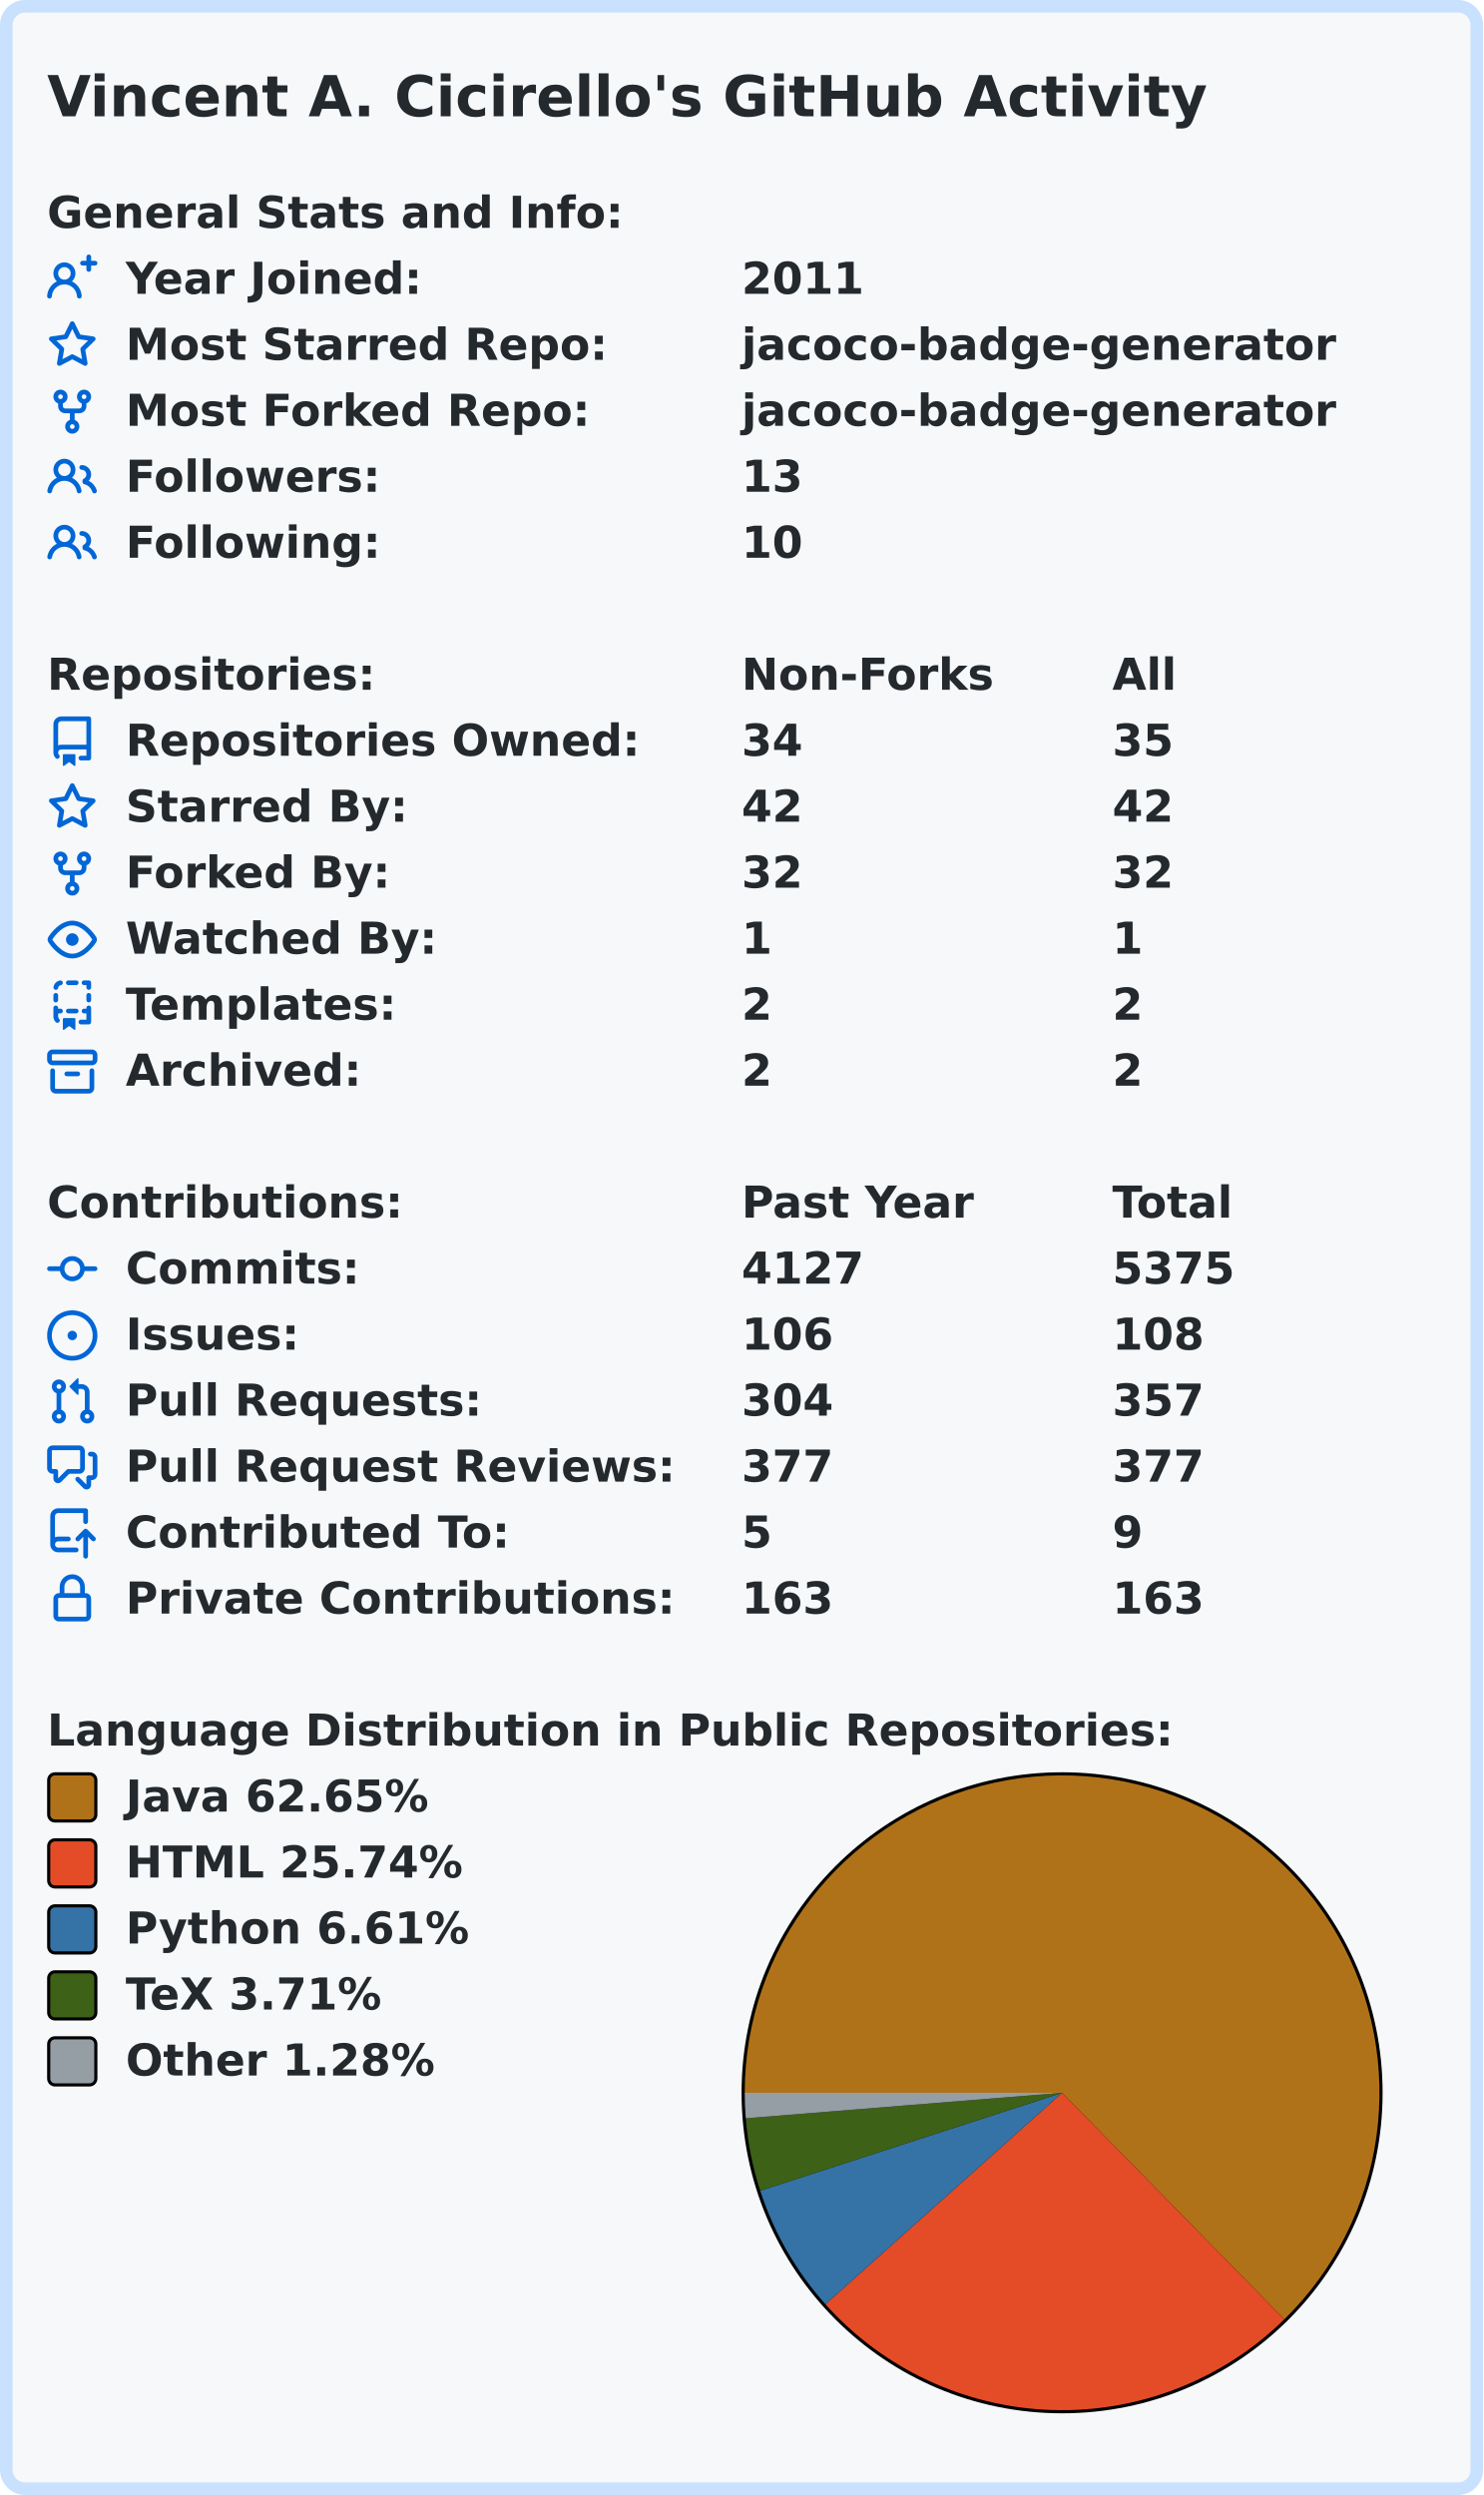
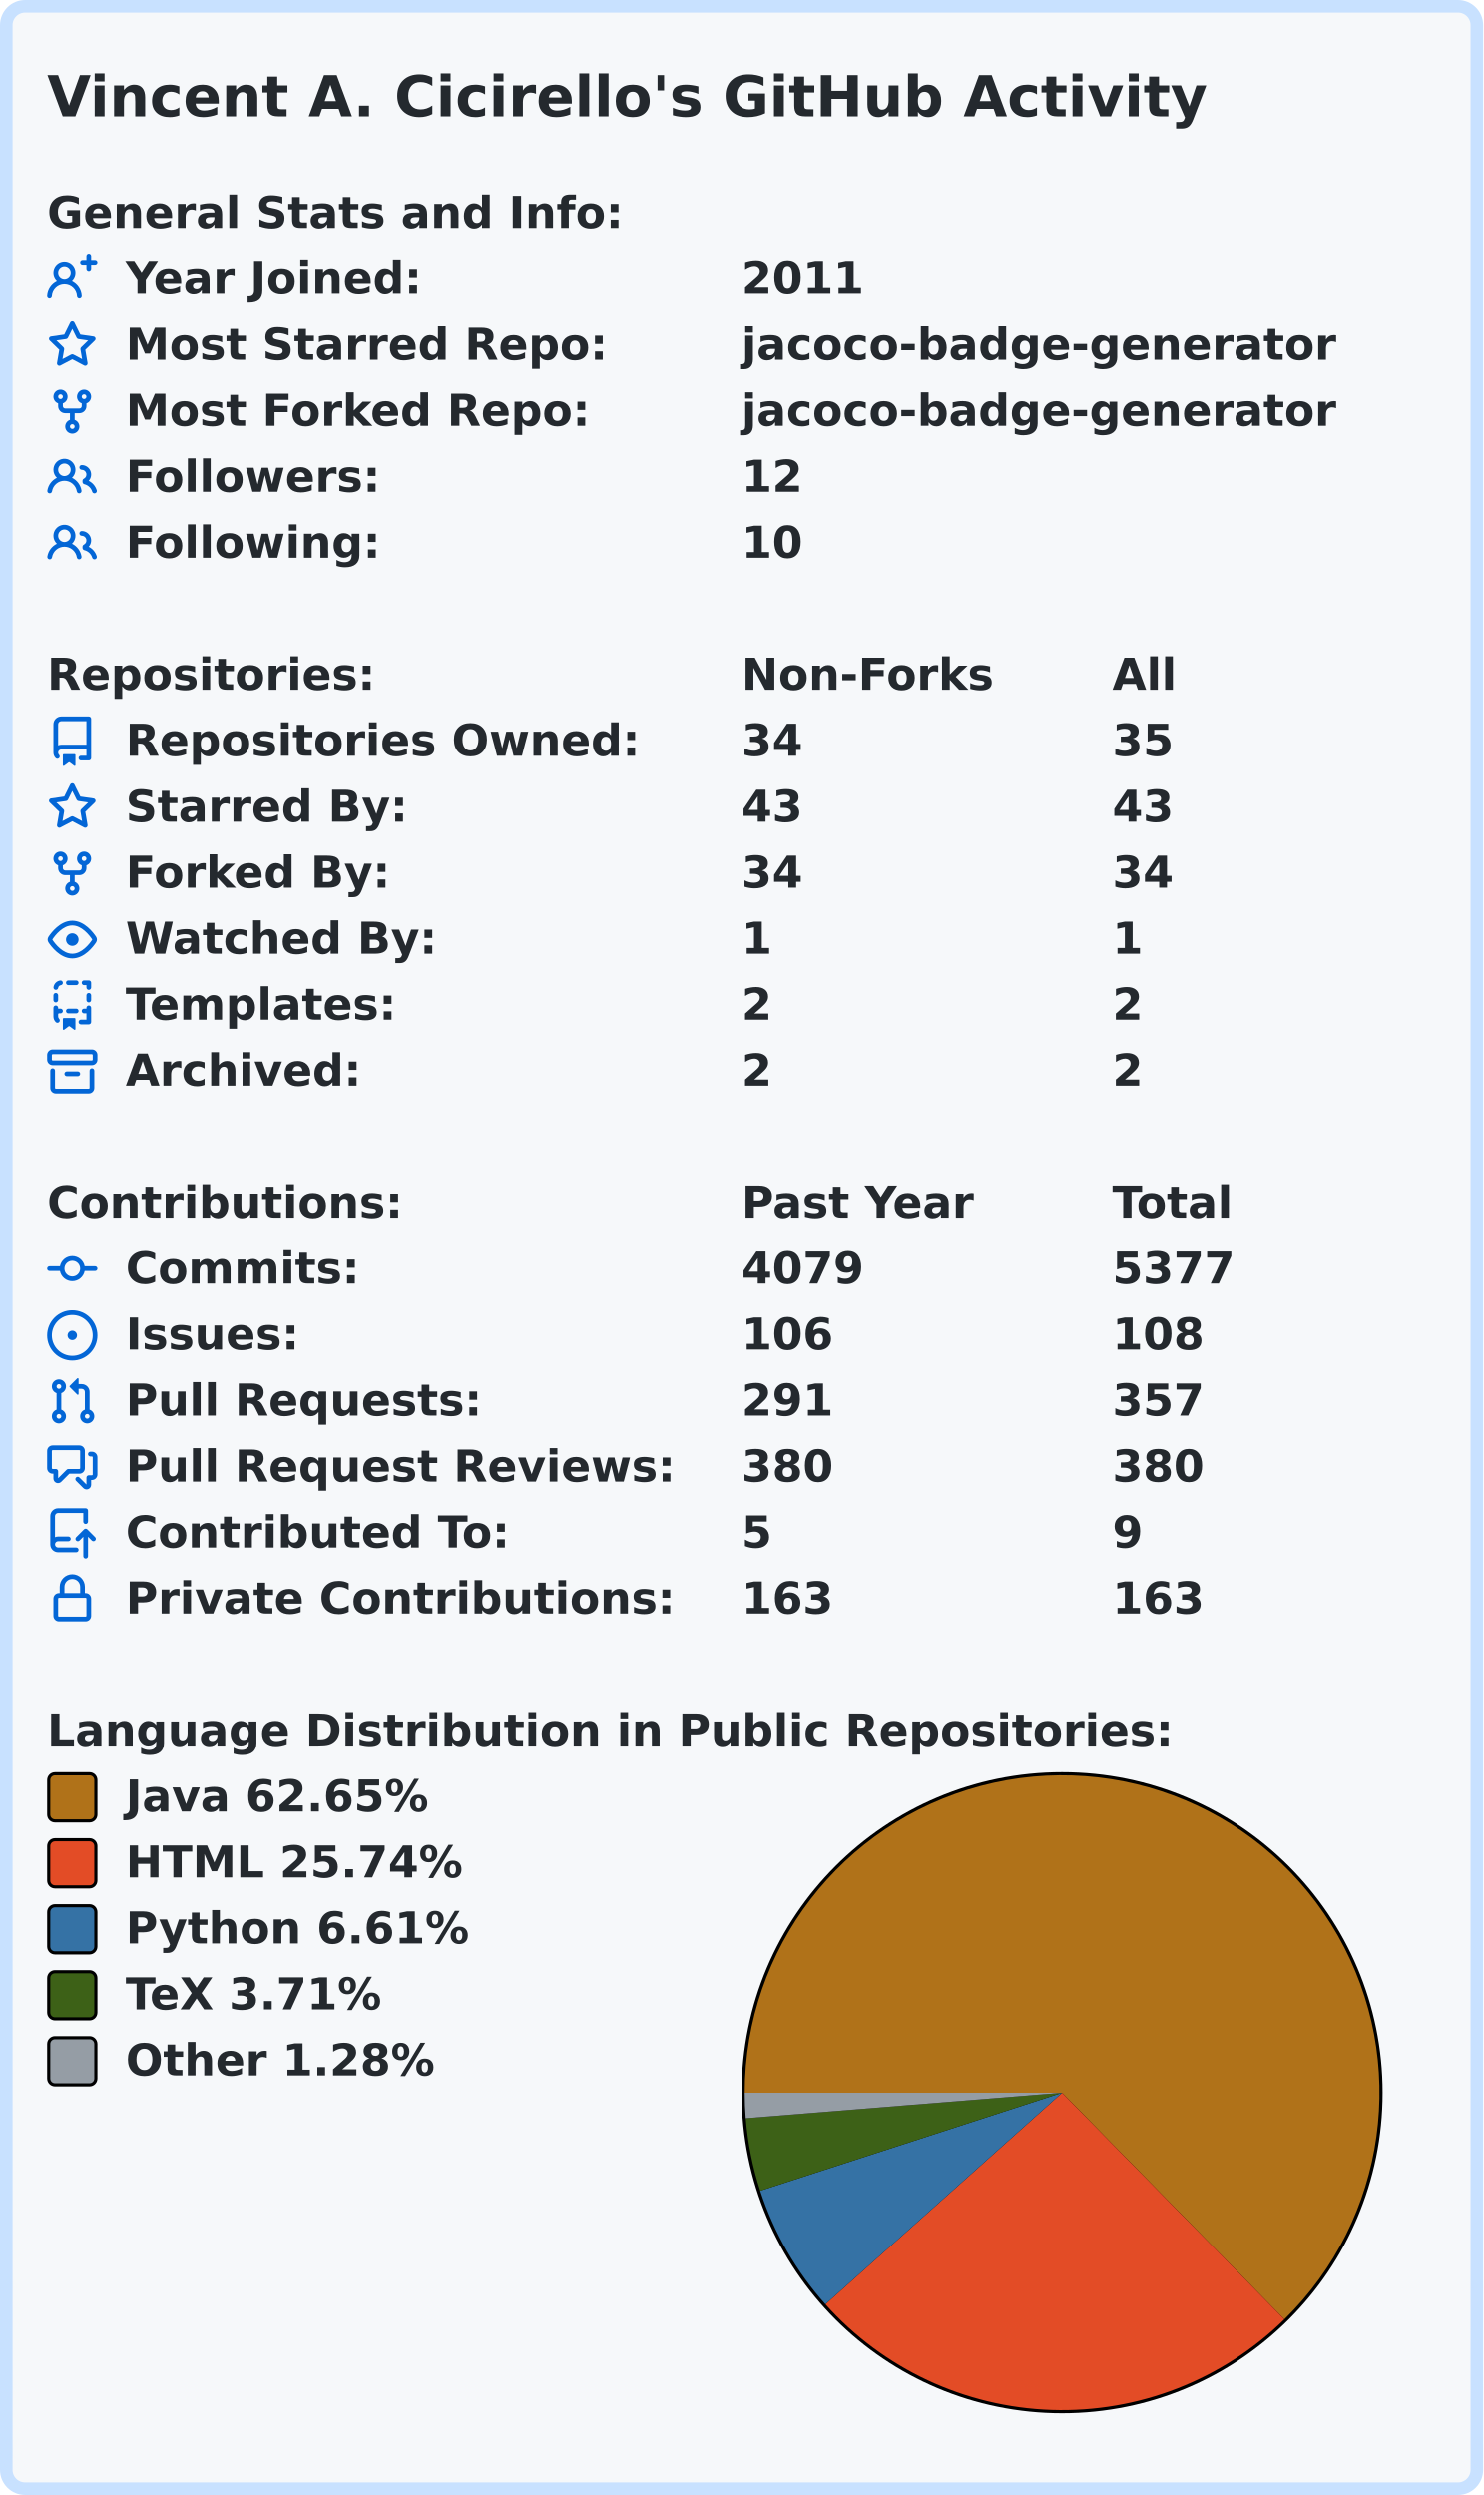
<svg xmlns="http://www.w3.org/2000/svg" width="472" height="794" viewBox="0 0 472 794">
  <rect x="2" y="2" stroke-width="4" rx="6" width="468" height="790" stroke="#c8e1ff" fill="#f6f8fa" />
  <g font-weight="bold" font-family="Verdana,Geneva,DejaVu Sans,sans-serif">
    <text x="15" y="37" font-size="18px" fill="#24292e">Vincent A. Cicirello's GitHub Activity</text>
    <g transform="translate(0, 60)" font-size="14px" fill="#24292e">
      <g transform="translate(15, 0)">
        <text x="0" y="12.5">General Stats and Info:</text>
      </g>
      <g transform="translate(15, 21)">
        <path fill="#0366d6" fill-rule="evenodd" d="M13.25 0a.75.75 0 01.75.75V2h1.25a.75.75 0 010 1.5H14v1.25a.75.75 0 01-1.5 0V3.5h-1.25a.75.75 0 010-1.5h1.25V.75a.75.75 0 01.75-.75zM5.5 4a2 2 0 100 4 2 2 0 000-4zm2.4 4.548a3.5 3.5 0 10-4.799 0 5.527 5.527 0 00-3.1 4.66.75.75 0 101.498.085A4.01 4.01 0 015.5 9.5a4.01 4.01 0 014.001 3.793.75.75 0 101.498-.086 5.527 5.527 0 00-3.1-4.659z" />
        <text x="25" y="12.5">Year Joined:</text>
        <text x="221" y="12.5">2011</text>
      </g>
      <g transform="translate(15, 42)">
        <path fill="#0366d6" fill-rule="evenodd" d="M8 .25a.75.75 0 01.673.418l1.882 3.815 4.21.612a.75.75 0 01.416 1.279l-3.046 2.97.719 4.192a.75.75 0 01-1.088.791L8 12.347l-3.766 1.98a.75.75 0 01-1.088-.79l.72-4.194L.818 6.374a.75.75 0 01.416-1.28l4.21-.611L7.327.668A.75.75 0 018 .25zm0 2.445L6.615 5.5a.75.75 0 01-.564.41l-3.097.45 2.24 2.184a.75.75 0 01.216.664l-.528 3.084 2.769-1.456a.75.75 0 01.698 0l2.77 1.456-.53-3.084a.75.75 0 01.216-.664l2.24-2.183-3.096-.45a.75.75 0 01-.564-.41L8 2.694v.001z" />
        <text x="25" y="12.5">Most Starred Repo:</text>
        <text x="221" y="12.5">jacoco-badge-generator</text>
      </g>
      <g transform="translate(15, 63)">
        <path fill="#0366d6" fill-rule="evenodd" d="M5 3.25a.75.75 0 11-1.5 0 .75.75 0 011.5 0zm0 2.122a2.25 2.25 0 10-1.5 0v.878A2.25 2.25 0 005.75 8.5h1.5v2.128a2.251 2.251 0 101.5 0V8.5h1.5a2.25 2.25 0 002.25-2.25v-.878a2.25 2.25 0 10-1.5 0v.878a.75.75 0 01-.75.75h-4.5A.75.75 0 015 6.25v-.878zm3.75 7.378a.75.75 0 11-1.5 0 .75.75 0 011.5 0zm3-8.75a.75.75 0 100-1.5.75.75 0 000 1.5z" />
        <text x="25" y="12.5">Most Forked Repo:</text>
        <text x="221" y="12.5">jacoco-badge-generator</text>
      </g>
      <g transform="translate(15, 84)">
        <path fill="#0366d6" fill-rule="evenodd" d="M5.5 3.5a2 2 0 100 4 2 2 0 000-4zM2 5.5a3.5 3.5 0 115.898 2.549 5.507 5.507 0 013.034 4.084.75.75 0 11-1.482.235 4.001 4.001 0 00-7.9 0 .75.75 0 01-1.482-.236A5.507 5.507 0 013.102 8.05 3.49 3.49 0 012 5.5zM11 4a.75.75 0 100 1.5 1.5 1.5 0 01.666 2.844.75.75 0 00-.416.672v.352a.75.75 0 00.574.73c1.2.289 2.162 1.2 2.522 2.372a.75.75 0 101.434-.44 5.01 5.01 0 00-2.56-3.012A3 3 0 0011 4z" />
        <text x="25" y="12.5">Followers:</text>
-         <text x="221" y="12.5">13</text>
+         <text x="221" y="12.5">12</text>
      </g>
      <g transform="translate(15, 105)">
        <path fill="#0366d6" fill-rule="evenodd" d="M5.5 3.5a2 2 0 100 4 2 2 0 000-4zM2 5.5a3.5 3.5 0 115.898 2.549 5.507 5.507 0 013.034 4.084.75.75 0 11-1.482.235 4.001 4.001 0 00-7.9 0 .75.75 0 01-1.482-.236A5.507 5.507 0 013.102 8.05 3.49 3.49 0 012 5.5zM11 4a.75.75 0 100 1.5 1.5 1.5 0 01.666 2.844.75.75 0 00-.416.672v.352a.75.75 0 00.574.73c1.2.289 2.162 1.2 2.522 2.372a.75.75 0 101.434-.44 5.01 5.01 0 00-2.56-3.012A3 3 0 0011 4z" />
        <text x="25" y="12.5">Following:</text>
        <text x="221" y="12.5">10</text>
      </g>
    </g>
    <g transform="translate(0, 207)" font-size="14px" fill="#24292e">
      <g transform="translate(15, 0)">
        <text x="0" y="12.5">Repositories:</text>
        <text x="221" y="12.5">Non-Forks</text>
        <text x="339" y="12.5">All</text>
      </g>
      <g transform="translate(15, 21)">
        <path fill="#0366d6" fill-rule="evenodd" d="M2 2.5A2.5 2.5 0 014.5 0h8.75a.75.75 0 01.75.75v12.5a.75.75 0 01-.75.75h-2.5a.75.75 0 110-1.5h1.75v-2h-8a1 1 0 00-.714 1.7.75.75 0 01-1.072 1.05A2.495 2.495 0 012 11.5v-9zm10.5-1V9h-8c-.356 0-.694.074-1 .208V2.5a1 1 0 011-1h8zM5 12.25v3.25a.25.25 0 00.4.2l1.45-1.087a.25.25 0 01.3 0L8.6 15.7a.25.25 0 00.4-.2v-3.25a.25.25 0 00-.25-.25h-3.5a.25.25 0 00-.25.25z" />
        <text x="25" y="12.5">Repositories Owned:</text>
        <text x="221" y="12.5">34</text>
        <text x="339" y="12.5">35</text>
      </g>
      <g transform="translate(15, 42)">
        <path fill="#0366d6" fill-rule="evenodd" d="M8 .25a.75.75 0 01.673.418l1.882 3.815 4.21.612a.75.75 0 01.416 1.279l-3.046 2.97.719 4.192a.75.75 0 01-1.088.791L8 12.347l-3.766 1.98a.75.75 0 01-1.088-.79l.72-4.194L.818 6.374a.75.75 0 01.416-1.28l4.21-.611L7.327.668A.75.75 0 018 .25zm0 2.445L6.615 5.5a.75.75 0 01-.564.41l-3.097.45 2.24 2.184a.75.75 0 01.216.664l-.528 3.084 2.769-1.456a.75.75 0 01.698 0l2.77 1.456-.53-3.084a.75.75 0 01.216-.664l2.24-2.183-3.096-.45a.75.75 0 01-.564-.41L8 2.694v.001z" />
        <text x="25" y="12.5">Starred By:</text>
-         <text x="221" y="12.5">42</text>
-         <text x="339" y="12.5">42</text>
+         <text x="221" y="12.5">43</text>
+         <text x="339" y="12.5">43</text>
      </g>
      <g transform="translate(15, 63)">
        <path fill="#0366d6" fill-rule="evenodd" d="M5 3.25a.75.75 0 11-1.5 0 .75.75 0 011.5 0zm0 2.122a2.25 2.25 0 10-1.5 0v.878A2.25 2.25 0 005.75 8.5h1.5v2.128a2.251 2.251 0 101.5 0V8.5h1.5a2.25 2.25 0 002.25-2.25v-.878a2.25 2.25 0 10-1.5 0v.878a.75.75 0 01-.75.75h-4.5A.75.75 0 015 6.25v-.878zm3.75 7.378a.75.75 0 11-1.5 0 .75.75 0 011.5 0zm3-8.75a.75.75 0 100-1.5.75.75 0 000 1.5z" />
        <text x="25" y="12.5">Forked By:</text>
-         <text x="221" y="12.5">32</text>
-         <text x="339" y="12.5">32</text>
+         <text x="221" y="12.5">34</text>
+         <text x="339" y="12.5">34</text>
      </g>
      <g transform="translate(15, 84)">
        <path fill="#0366d6" fill-rule="evenodd" d="M1.679 7.932c.412-.621 1.242-1.75 2.366-2.717C5.175 4.242 6.527 3.5 8 3.5c1.473 0 2.824.742 3.955 1.715 1.124.967 1.954 2.096 2.366 2.717a.119.119 0 010 .136c-.412.621-1.242 1.75-2.366 2.717C10.825 11.758 9.473 12.5 8 12.5c-1.473 0-2.824-.742-3.955-1.715C2.92 9.818 2.09 8.69 1.679 8.068a.119.119 0 010-.136zM8 2c-1.981 0-3.67.992-4.933 2.078C1.797 5.169.88 6.423.43 7.1a1.619 1.619 0 000 1.798c.45.678 1.367 1.932 2.637 3.024C4.329 13.008 6.019 14 8 14c1.981 0 3.67-.992 4.933-2.078 1.27-1.091 2.187-2.345 2.637-3.023a1.619 1.619 0 000-1.798c-.45-.678-1.367-1.932-2.637-3.023C11.671 2.992 9.981 2 8 2zm0 8a2 2 0 100-4 2 2 0 000 4z" />
        <text x="25" y="12.5">Watched By:</text>
        <text x="221" y="12.5">1</text>
        <text x="339" y="12.5">1</text>
      </g>
      <g transform="translate(15, 105)">
        <path fill="#0366d6" fill-rule="evenodd" d="M6 .75A.75.75 0 016.75 0h2.5a.75.75 0 010 1.5h-2.5A.75.75 0 016 .75zm5 0a.75.75 0 01.75-.75h1.5a.75.75 0 01.75.75v1.5a.75.75 0 01-1.5 0V1.5h-.75A.75.75 0 0111 .75zM4.992.662a.75.75 0 01-.636.848c-.436.063-.783.41-.846.846a.75.75 0 01-1.485-.212A2.501 2.501 0 014.144.025a.75.75 0 01.848.637zM2.75 4a.75.75 0 01.75.75v1.5a.75.75 0 01-1.5 0v-1.5A.75.75 0 012.75 4zm10.5 0a.75.75 0 01.75.75v1.5a.75.75 0 01-1.5 0v-1.5a.75.75 0 01.75-.75zM2.75 8a.75.75 0 01.75.75v.268A1.72 1.72 0 013.75 9h.5a.75.75 0 010 1.5h-.5a.25.25 0 00-.25.25v.75c0 .28.114.532.3.714a.75.75 0 01-1.05 1.072A2.495 2.495 0 012 11.5V8.75A.75.75 0 012.75 8zm10.5 0a.75.75 0 01.75.75v4.5a.75.75 0 01-.75.75h-2.5a.75.75 0 010-1.5h1.75v-2h-.75a.75.75 0 010-1.5h.75v-.25a.75.75 0 01.75-.75zM6 9.75A.75.75 0 016.75 9h2.5a.75.75 0 010 1.5h-2.5A.75.75 0 016 9.75zm-1 2.5v3.25a.25.25 0 00.4.2l1.45-1.087a.25.25 0 01.3 0L8.6 15.7a.25.25 0 00.4-.2v-3.25a.25.25 0 00-.25-.25h-3.5a.25.25 0 00-.25.25z" />
        <text x="25" y="12.5">Templates:</text>
        <text x="221" y="12.5">2</text>
        <text x="339" y="12.5">2</text>
      </g>
      <g transform="translate(15, 126)">
        <path fill="#0366d6" fill-rule="evenodd" d="M1.75 2.5a.25.25 0 00-.25.25v1.5c0 .138.112.25.25.25h12.5a.25.25 0 00.25-.25v-1.5a.25.25 0 00-.25-.25H1.75zM0 2.75C0 1.784.784 1 1.75 1h12.5c.966 0 1.75.784 1.75 1.75v1.5A1.75 1.75 0 0114.25 6H1.75A1.75 1.75 0 010 4.25v-1.5zM1.75 7a.75.75 0 01.75.75v5.5c0 .138.112.25.25.25h10.5a.25.25 0 00.25-.25v-5.5a.75.75 0 111.5 0v5.5A1.75 1.75 0 0113.25 15H2.75A1.75 1.75 0 011 13.25v-5.5A.75.75 0 011.75 7zm4.5 1a.75.75 0 000 1.5h3.5a.75.75 0 100-1.5h-3.5z" />
        <text x="25" y="12.5">Archived:</text>
        <text x="221" y="12.5">2</text>
        <text x="339" y="12.5">2</text>
      </g>
    </g>
    <g transform="translate(0, 375)" font-size="14px" fill="#24292e">
      <g transform="translate(15, 0)">
        <text x="0" y="12.5">Contributions:</text>
        <text x="221" y="12.5">Past Year</text>
        <text x="339" y="12.5">Total</text>
      </g>
      <g transform="translate(15, 21)">
        <path fill="#0366d6" fill-rule="evenodd" d="M10.5 7.75a2.5 2.5 0 11-5 0 2.5 2.5 0 015 0zm1.43.75a4.002 4.002 0 01-7.86 0H.75a.75.75 0 110-1.5h3.32a4.001 4.001 0 017.86 0h3.32a.75.75 0 110 1.5h-3.32z" />
        <text x="25" y="12.5">Commits:</text>
-         <text x="221" y="12.5">4127</text>
-         <text x="339" y="12.5">5375</text>
+         <text x="221" y="12.5">4079</text>
+         <text x="339" y="12.5">5377</text>
      </g>
      <g transform="translate(15, 42)">
        <path fill="#0366d6" d="M8 9.5a1.5 1.5 0 100-3 1.5 1.5 0 000 3z" />
        <path fill="#0366d6" fill-rule="evenodd" d="M8 0a8 8 0 100 16A8 8 0 008 0zM1.5 8a6.5 6.5 0 1113 0 6.5 6.5 0 01-13 0z" />
        <text x="25" y="12.5">Issues:</text>
        <text x="221" y="12.5">106</text>
        <text x="339" y="12.5">108</text>
      </g>
      <g transform="translate(15, 63)">
        <path fill="#0366d6" fill-rule="evenodd" d="M7.177 3.073L9.573.677A.25.25 0 0110 .854v4.792a.25.25 0 01-.427.177L7.177 3.427a.25.25 0 010-.354zM3.75 2.5a.75.75 0 100 1.5.75.75 0 000-1.5zm-2.25.75a2.25 2.25 0 113 2.122v5.256a2.251 2.251 0 11-1.5 0V5.372A2.25 2.25 0 011.5 3.25zM11 2.5h-1V4h1a1 1 0 011 1v5.628a2.251 2.251 0 101.5 0V5A2.5 2.5 0 0011 2.5zm1 10.25a.75.75 0 111.5 0 .75.75 0 01-1.5 0zM3.75 12a.75.75 0 100 1.5.75.75 0 000-1.5z" />
        <text x="25" y="12.5">Pull Requests:</text>
-         <text x="221" y="12.5">304</text>
+         <text x="221" y="12.5">291</text>
        <text x="339" y="12.5">357</text>
      </g>
      <g transform="translate(15, 84)">
        <path fill="#0366d6" fill-rule="evenodd" d="M1.5 2.75a.25.25 0 01.25-.25h8.5a.25.25 0 01.25.25v5.5a.25.25 0 01-.25.25h-3.5a.75.75 0 00-.53.22L3.5 11.44V9.25a.75.75 0 00-.75-.75h-1a.25.25 0 01-.25-.25v-5.5zM1.75 1A1.75 1.75 0 000 2.75v5.5C0 9.216.784 10 1.75 10H2v1.543a1.457 1.457 0 002.487 1.03L7.061 10h3.189A1.75 1.75 0 0012 8.25v-5.5A1.75 1.75 0 0010.25 1h-8.5zM14.5 4.75a.25.25 0 00-.25-.25h-.5a.75.75 0 110-1.5h.5c.966 0 1.75.784 1.75 1.75v5.5A1.75 1.75 0 0114.25 12H14v1.543a1.457 1.457 0 01-2.487 1.03L9.22 12.28a.75.75 0 111.06-1.06l2.22 2.22v-2.19a.75.75 0 01.75-.75h1a.25.25 0 00.25-.25v-5.5z" />
        <text x="25" y="12.5">Pull Request Reviews:</text>
-         <text x="221" y="12.5">377</text>
-         <text x="339" y="12.5">377</text>
+         <text x="221" y="12.5">380</text>
+         <text x="339" y="12.5">380</text>
      </g>
      <g transform="translate(15, 105)">
        <path fill="#0366d6" fill-rule="evenodd" d="M1 2.5A2.5 2.5 0 013.5 0h8.75a.75.75 0 01.75.75v3.5a.75.75 0 01-1.5 0V1.5h-8a1 1 0 00-1 1v6.708A2.492 2.492 0 013.5 9h3.25a.75.75 0 010 1.5H3.5a1 1 0 100 2h5.75a.75.75 0 010 1.5H3.5A2.5 2.5 0 011 11.5v-9zm13.23 7.79a.75.75 0 001.06-1.06l-2.505-2.505a.75.75 0 00-1.06 0L9.22 9.229a.75.75 0 001.06 1.061l1.225-1.224v6.184a.75.75 0 001.5 0V9.066l1.224 1.224z" />
        <text x="25" y="12.5">Contributed To:</text>
        <text x="221" y="12.5">5</text>
        <text x="339" y="12.5">9</text>
      </g>
      <g transform="translate(15, 126)">
        <path fill="#0366d6" fill-rule="evenodd" d="M4 4v2h-.25A1.75 1.75 0 002 7.75v5.5c0 .966.784 1.75 1.75 1.75h8.5A1.75 1.75 0 0014 13.25v-5.5A1.75 1.75 0 0012.25 6H12V4a4 4 0 10-8 0zm6.5 2V4a2.5 2.5 0 00-5 0v2h5zM12 7.5h.25a.25.25 0 01.25.25v5.5a.25.25 0 01-.25.25h-8.5a.25.25 0 01-.25-.25v-5.5a.25.25 0 01.25-.25H12z" />
        <text x="25" y="12.5">Private Contributions:</text>
        <text x="221" y="12.5">163</text>
        <text x="339" y="12.5">163</text>
      </g>
    </g>
    <g transform="translate(0, 543)" font-size="14px" fill="#24292e">
      <g transform="translate(15, 0)">
        <text x="0" y="12.5">Language Distribution in Public Repositories:</text>
      </g>
      <g transform="translate(236, 21)">
        <circle cx="102" cy="102" r="102" fill="#000000" />
      </g>
      <g transform="translate(237, 22)">
        <path fill-rule="evenodd" fill="#b07219" d="M 0.0,101 A 101 101 0 1 1 171.745 173.085 L 101,101 Z" />
        <path fill-rule="evenodd" fill="#e34c26" d="M 171.745,173.085 A 101 101 0 0 1 25.687 168.298 L 101,101 Z" />
        <path fill-rule="evenodd" fill="#3572A5" d="M 25.687,168.298 A 101 101 0 0 1 4.929 132.166 L 101,101 Z" />
        <path fill-rule="evenodd" fill="#3D6117" d="M 4.929,132.166 A 101 101 0 0 1 0.326 109.114 L 101,101 Z" />
        <path fill-rule="evenodd" fill="#959da5" d="M 0.326,109.114 A 101 101 0 0 1 0.0 101 L 101,101 Z" />
      </g>
      <g transform="translate(15, 21)">
        <rect x="0.5" y="0.5" rx="2" width="15" height="15" fill="#b07219" stroke-width="1" stroke="#000000" />
        <text x="25" y="12.5">Java 62.65%</text>
      </g>
      <g transform="translate(15, 42)">
        <rect x="0.5" y="0.5" rx="2" width="15" height="15" fill="#e34c26" stroke-width="1" stroke="#000000" />
        <text x="25" y="12.5">HTML 25.74%</text>
      </g>
      <g transform="translate(15, 63)">
        <rect x="0.5" y="0.5" rx="2" width="15" height="15" fill="#3572A5" stroke-width="1" stroke="#000000" />
        <text x="25" y="12.5">Python 6.61%</text>
      </g>
      <g transform="translate(15, 84)">
        <rect x="0.5" y="0.5" rx="2" width="15" height="15" fill="#3D6117" stroke-width="1" stroke="#000000" />
        <text x="25" y="12.5">TeX 3.71%</text>
      </g>
      <g transform="translate(15, 105)">
        <rect x="0.5" y="0.5" rx="2" width="15" height="15" fill="#959da5" stroke-width="1" stroke="#000000" />
        <text x="25" y="12.5">Other 1.28%</text>
      </g>
    </g>
  </g>
</svg>
